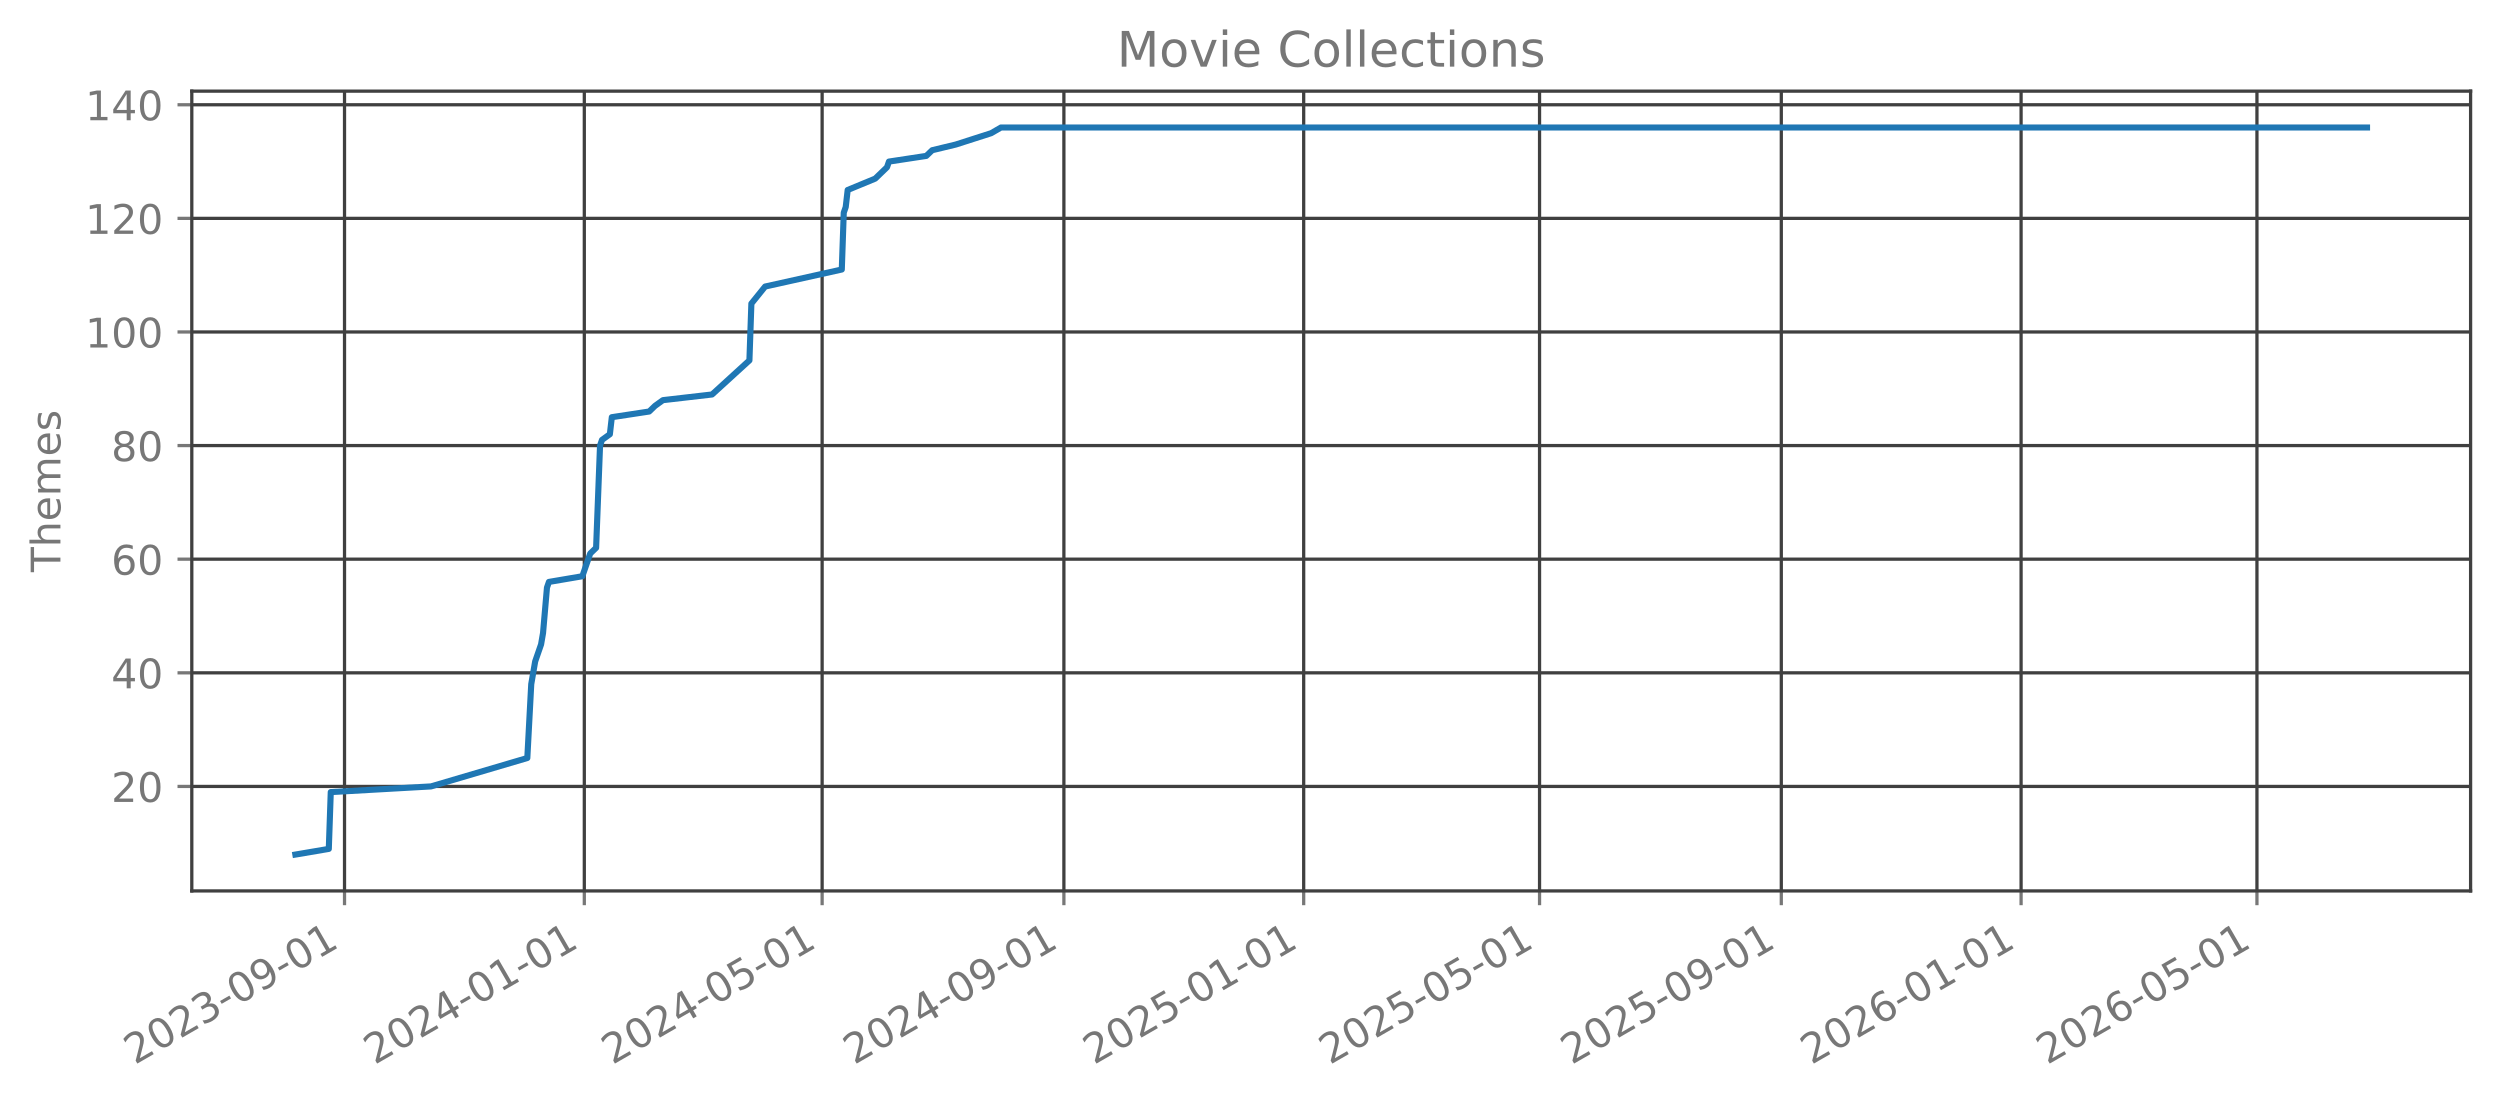
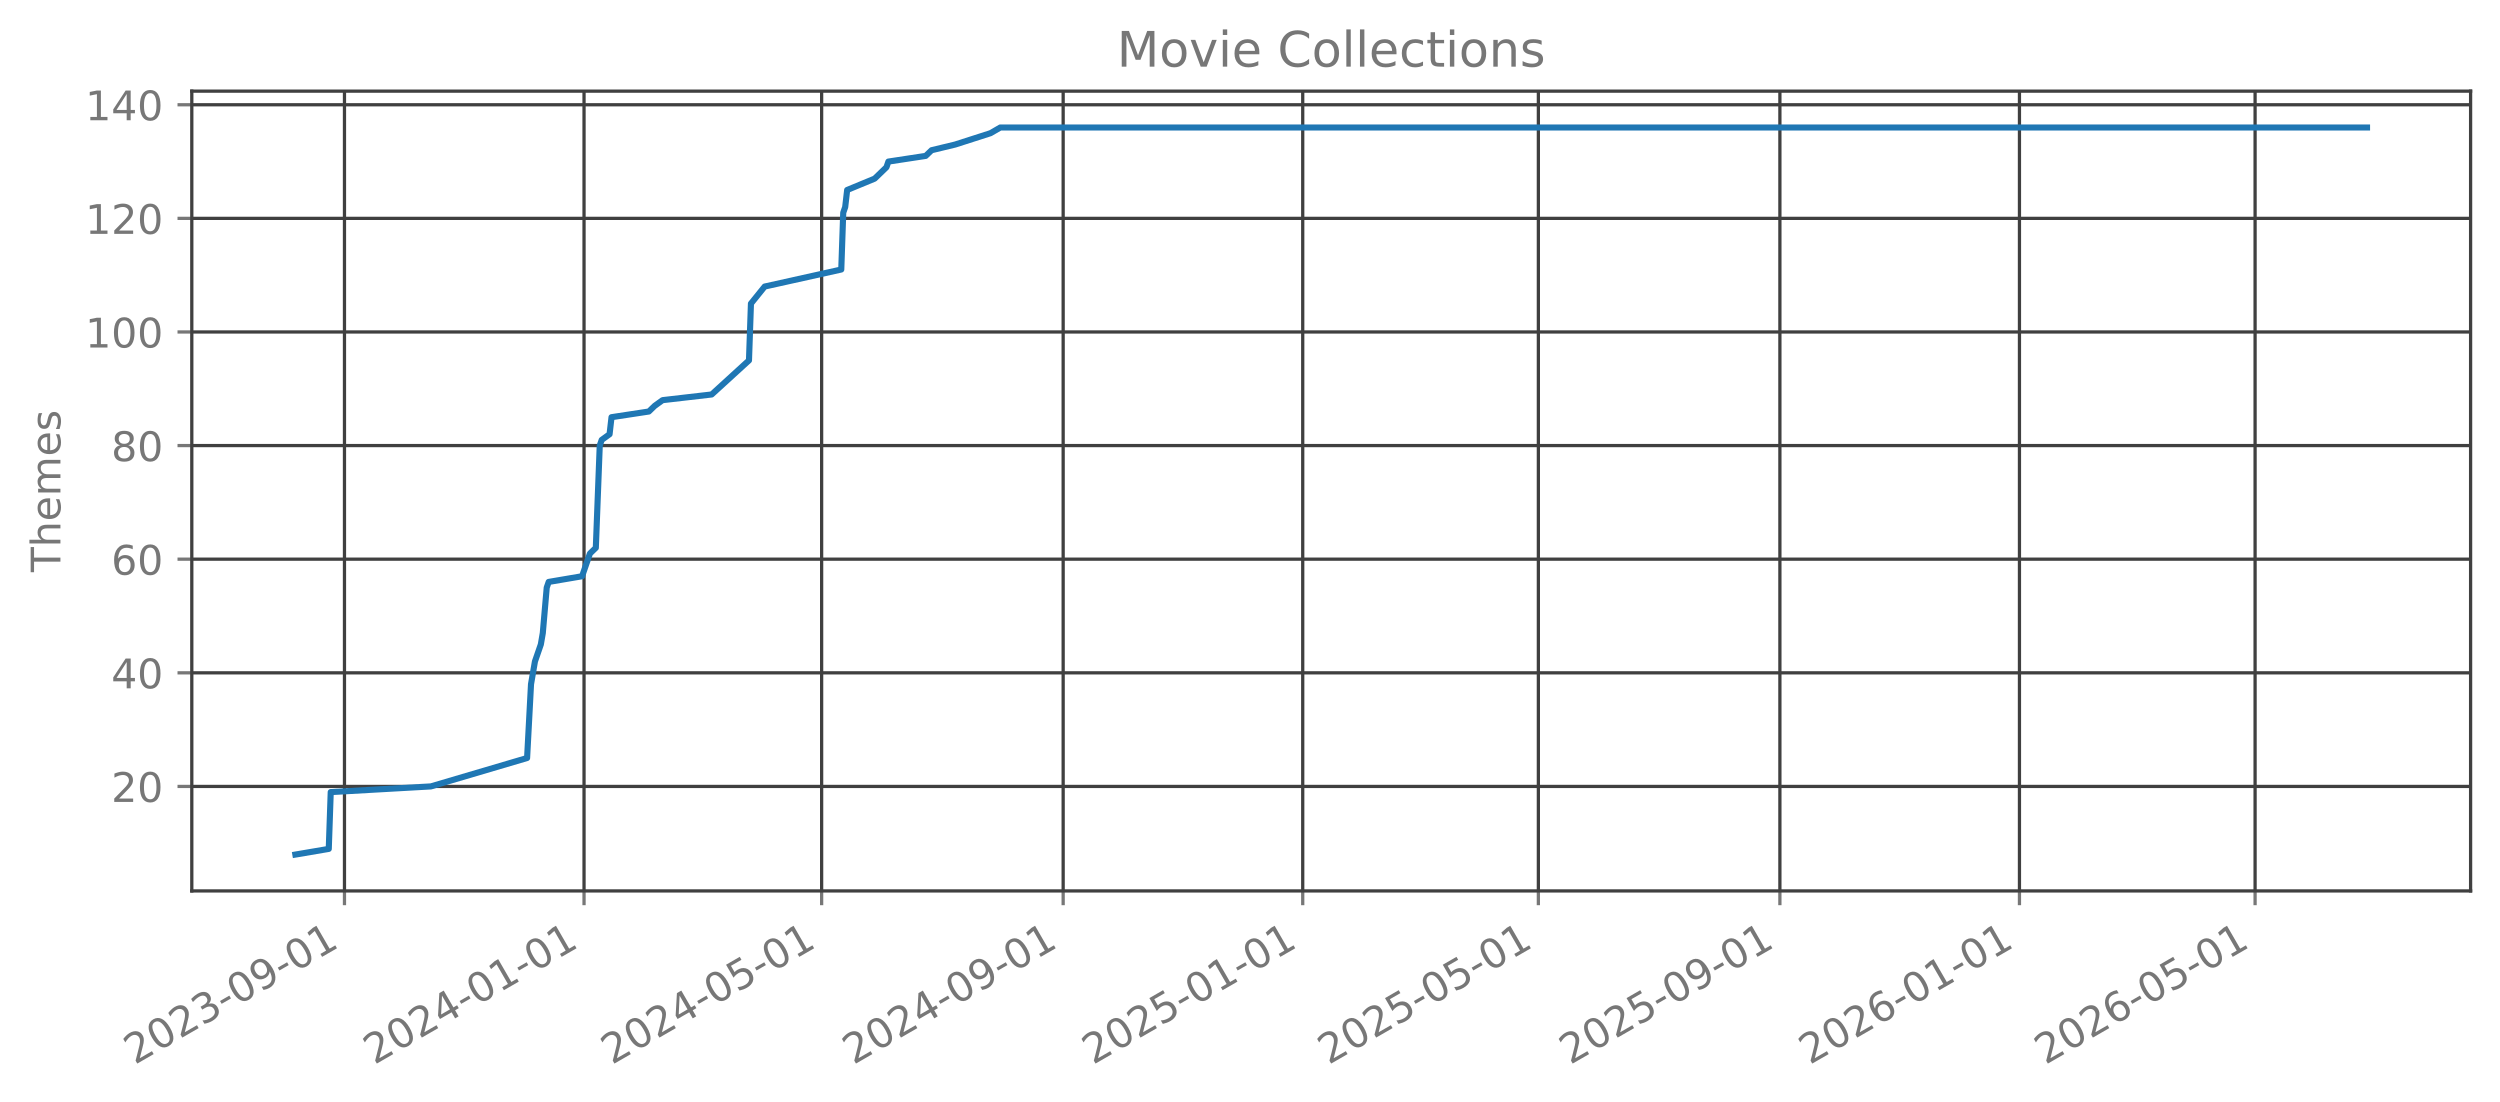
<svg xmlns="http://www.w3.org/2000/svg" xmlns:xlink="http://www.w3.org/1999/xlink" width="612.166pt" height="269.797pt" viewBox="0 0 612.166 269.797" version="1.1">
  <defs>
    <style type="text/css">*{stroke-linejoin: round; stroke-linecap: butt}</style>
  </defs>
  <g id="figure_1">
    <g id="patch_1">
      <path d="M 0 269.797  L 612.166 269.797  L 612.166 0  L 0 0  L 0 269.797  z " style="fill: none; opacity: 0" />
    </g>
    <g id="axes_1">
      <g id="patch_2">
        <path d="M 46.966 218.158  L 604.966 218.158  L 604.966 22.318  L 46.966 22.318  L 46.966 218.158  z " style="fill: none; opacity: 0" />
      </g>
      <g id="matplotlib.axis_1">
        <g id="xtick_1">
          <g id="line2d_1">
-             <path d="M 84.361 218.158  L 84.361 22.318  " clip-path="url(#p896b5a90c4)" style="fill: none; stroke: #404040; stroke-width: 0.8; stroke-linecap: square" />
+             <path d="M 84.35 218.158  L 84.35 22.318  " clip-path="url(#pcfd356f3f8)" style="fill: none; stroke: #404040; stroke-width: 0.8; stroke-linecap: square" />
          </g>
          <g id="line2d_2">
            <defs>
-               <path id="m2486e89185" d="M 0 0  L 0 3.5  " style="stroke: #777777; stroke-width: 0.8" />
+               <path id="mb0accfadfd" d="M 0 0  L 0 3.5  " style="stroke: #777777; stroke-width: 0.8" />
            </defs>
            <g>
-               <use xlink:href="#m2486e89185" x="84.361" y="218.158" style="fill: #777777; stroke: #777777; stroke-width: 0.8" />
+               <use xlink:href="#mb0accfadfd" x="84.35" y="218.158" style="fill: #777777; stroke: #777777; stroke-width: 0.8" />
            </g>
          </g>
          <g id="text_1">
-             <g style="fill: #777777" transform="translate(32.9919 260.7964) rotate(-30) scale(0.1 -0.1)">
+             <g style="fill: #777777" transform="translate(32.98049 260.7964) rotate(-30) scale(0.1 -0.1)">
              <defs>
                <path id="DejaVuSans-32" d="M 1228 531  L 3431 531  L 3431 0  L 469 0  L 469 531  Q 828 903 1448 1529  Q 2069 2156 2228 2338  Q 2531 2678 2651 2914  Q 2772 3150 2772 3378  Q 2772 3750 2511 3984  Q 2250 4219 1831 4219  Q 1534 4219 1204 4116  Q 875 4013 500 3803  L 500 4441  Q 881 4594 1212 4672  Q 1544 4750 1819 4750  Q 2544 4750 2975 4387  Q 3406 4025 3406 3419  Q 3406 3131 3298 2873  Q 3191 2616 2906 2266  Q 2828 2175 2409 1742  Q 1991 1309 1228 531  z " transform="scale(0.015625)" />
                <path id="DejaVuSans-30" d="M 2034 4250  Q 1547 4250 1301 3770  Q 1056 3291 1056 2328  Q 1056 1369 1301 889  Q 1547 409 2034 409  Q 2525 409 2770 889  Q 3016 1369 3016 2328  Q 3016 3291 2770 3770  Q 2525 4250 2034 4250  z M 2034 4750  Q 2819 4750 3233 4129  Q 3647 3509 3647 2328  Q 3647 1150 3233 529  Q 2819 -91 2034 -91  Q 1250 -91 836 529  Q 422 1150 422 2328  Q 422 3509 836 4129  Q 1250 4750 2034 4750  z " transform="scale(0.015625)" />
                <path id="DejaVuSans-33" d="M 2597 2516  Q 3050 2419 3304 2112  Q 3559 1806 3559 1356  Q 3559 666 3084 287  Q 2609 -91 1734 -91  Q 1441 -91 1130 -33  Q 819 25 488 141  L 488 750  Q 750 597 1062 519  Q 1375 441 1716 441  Q 2309 441 2620 675  Q 2931 909 2931 1356  Q 2931 1769 2642 2001  Q 2353 2234 1838 2234  L 1294 2234  L 1294 2753  L 1863 2753  Q 2328 2753 2575 2939  Q 2822 3125 2822 3475  Q 2822 3834 2567 4026  Q 2313 4219 1838 4219  Q 1578 4219 1281 4162  Q 984 4106 628 3988  L 628 4550  Q 988 4650 1302 4700  Q 1616 4750 1894 4750  Q 2613 4750 3031 4423  Q 3450 4097 3450 3541  Q 3450 3153 3228 2886  Q 3006 2619 2597 2516  z " transform="scale(0.015625)" />
                <path id="DejaVuSans-2d" d="M 313 2009  L 1997 2009  L 1997 1497  L 313 1497  L 313 2009  z " transform="scale(0.015625)" />
                <path id="DejaVuSans-39" d="M 703 97  L 703 672  Q 941 559 1184 500  Q 1428 441 1663 441  Q 2288 441 2617 861  Q 2947 1281 2994 2138  Q 2813 1869 2534 1725  Q 2256 1581 1919 1581  Q 1219 1581 811 2004  Q 403 2428 403 3163  Q 403 3881 828 4315  Q 1253 4750 1959 4750  Q 2769 4750 3195 4129  Q 3622 3509 3622 2328  Q 3622 1225 3098 567  Q 2575 -91 1691 -91  Q 1453 -91 1209 -44  Q 966 3 703 97  z M 1959 2075  Q 2384 2075 2632 2365  Q 2881 2656 2881 3163  Q 2881 3666 2632 3958  Q 2384 4250 1959 4250  Q 1534 4250 1286 3958  Q 1038 3666 1038 3163  Q 1038 2656 1286 2365  Q 1534 2075 1959 2075  z " transform="scale(0.015625)" />
                <path id="DejaVuSans-31" d="M 794 531  L 1825 531  L 1825 4091  L 703 3866  L 703 4441  L 1819 4666  L 2450 4666  L 2450 531  L 3481 531  L 3481 0  L 794 0  L 794 531  z " transform="scale(0.015625)" />
              </defs>
              <use xlink:href="#DejaVuSans-32" />
              <use xlink:href="#DejaVuSans-30" transform="translate(63.62305 0)" />
              <use xlink:href="#DejaVuSans-32" transform="translate(127.2461 0)" />
              <use xlink:href="#DejaVuSans-33" transform="translate(190.8691 0)" />
              <use xlink:href="#DejaVuSans-2d" transform="translate(254.4922 0)" />
              <use xlink:href="#DejaVuSans-30" transform="translate(290.5762 0)" />
              <use xlink:href="#DejaVuSans-39" transform="translate(354.1992 0)" />
              <use xlink:href="#DejaVuSans-2d" transform="translate(417.8223 0)" />
              <use xlink:href="#DejaVuSans-30" transform="translate(453.9062 0)" />
              <use xlink:href="#DejaVuSans-31" transform="translate(517.5293 0)" />
            </g>
          </g>
        </g>
        <g id="xtick_2">
          <g id="line2d_3">
-             <path d="M 143.078 218.158  L 143.078 22.318  " clip-path="url(#p896b5a90c4)" style="fill: none; stroke: #404040; stroke-width: 0.8; stroke-linecap: square" />
+             <path d="M 143.011 218.158  L 143.011 22.318  " clip-path="url(#pcfd356f3f8)" style="fill: none; stroke: #404040; stroke-width: 0.8; stroke-linecap: square" />
          </g>
          <g id="line2d_4">
            <g>
-               <use xlink:href="#m2486e89185" x="143.078" y="218.158" style="fill: #777777; stroke: #777777; stroke-width: 0.8" />
+               <use xlink:href="#mb0accfadfd" x="143.011" y="218.158" style="fill: #777777; stroke: #777777; stroke-width: 0.8" />
            </g>
          </g>
          <g id="text_2">
-             <g style="fill: #777777" transform="translate(91.70847 260.7964) rotate(-30) scale(0.1 -0.1)">
+             <g style="fill: #777777" transform="translate(91.64141 260.7964) rotate(-30) scale(0.1 -0.1)">
              <defs>
                <path id="DejaVuSans-34" d="M 2419 4116  L 825 1625  L 2419 1625  L 2419 4116  z M 2253 4666  L 3047 4666  L 3047 1625  L 3713 1625  L 3713 1100  L 3047 1100  L 3047 0  L 2419 0  L 2419 1100  L 313 1100  L 313 1709  L 2253 4666  z " transform="scale(0.015625)" />
              </defs>
              <use xlink:href="#DejaVuSans-32" />
              <use xlink:href="#DejaVuSans-30" transform="translate(63.62305 0)" />
              <use xlink:href="#DejaVuSans-32" transform="translate(127.2461 0)" />
              <use xlink:href="#DejaVuSans-34" transform="translate(190.8691 0)" />
              <use xlink:href="#DejaVuSans-2d" transform="translate(254.4922 0)" />
              <use xlink:href="#DejaVuSans-30" transform="translate(290.5762 0)" />
              <use xlink:href="#DejaVuSans-31" transform="translate(354.1992 0)" />
              <use xlink:href="#DejaVuSans-2d" transform="translate(417.8223 0)" />
              <use xlink:href="#DejaVuSans-30" transform="translate(453.9062 0)" />
              <use xlink:href="#DejaVuSans-31" transform="translate(517.5293 0)" />
            </g>
          </g>
        </g>
        <g id="xtick_3">
          <g id="line2d_5">
-             <path d="M 201.313 218.158  L 201.313 22.318  " clip-path="url(#p896b5a90c4)" style="fill: none; stroke: #404040; stroke-width: 0.8; stroke-linecap: square" />
+             <path d="M 201.191 218.158  L 201.191 22.318  " clip-path="url(#pcfd356f3f8)" style="fill: none; stroke: #404040; stroke-width: 0.8; stroke-linecap: square" />
          </g>
          <g id="line2d_6">
            <g>
-               <use xlink:href="#m2486e89185" x="201.313" y="218.158" style="fill: #777777; stroke: #777777; stroke-width: 0.8" />
+               <use xlink:href="#mb0accfadfd" x="201.191" y="218.158" style="fill: #777777; stroke: #777777; stroke-width: 0.8" />
            </g>
          </g>
          <g id="text_3">
-             <g style="fill: #777777" transform="translate(149.9438 260.7964) rotate(-30) scale(0.1 -0.1)">
+             <g style="fill: #777777" transform="translate(149.8215 260.7964) rotate(-30) scale(0.1 -0.1)">
              <defs>
                <path id="DejaVuSans-35" d="M 691 4666  L 3169 4666  L 3169 4134  L 1269 4134  L 1269 2991  Q 1406 3038 1543 3061  Q 1681 3084 1819 3084  Q 2600 3084 3056 2656  Q 3513 2228 3513 1497  Q 3513 744 3044 326  Q 2575 -91 1722 -91  Q 1428 -91 1123 -41  Q 819 9 494 109  L 494 744  Q 775 591 1075 516  Q 1375 441 1709 441  Q 2250 441 2565 725  Q 2881 1009 2881 1497  Q 2881 1984 2565 2268  Q 2250 2553 1709 2553  Q 1456 2553 1204 2497  Q 953 2441 691 2322  L 691 4666  z " transform="scale(0.015625)" />
              </defs>
              <use xlink:href="#DejaVuSans-32" />
              <use xlink:href="#DejaVuSans-30" transform="translate(63.62305 0)" />
              <use xlink:href="#DejaVuSans-32" transform="translate(127.2461 0)" />
              <use xlink:href="#DejaVuSans-34" transform="translate(190.8691 0)" />
              <use xlink:href="#DejaVuSans-2d" transform="translate(254.4922 0)" />
              <use xlink:href="#DejaVuSans-30" transform="translate(290.5762 0)" />
              <use xlink:href="#DejaVuSans-35" transform="translate(354.1992 0)" />
              <use xlink:href="#DejaVuSans-2d" transform="translate(417.8223 0)" />
              <use xlink:href="#DejaVuSans-30" transform="translate(453.9062 0)" />
              <use xlink:href="#DejaVuSans-31" transform="translate(517.5293 0)" />
            </g>
          </g>
        </g>
        <g id="xtick_4">
          <g id="line2d_7">
-             <path d="M 260.511 218.158  L 260.511 22.318  " clip-path="url(#p896b5a90c4)" style="fill: none; stroke: #404040; stroke-width: 0.8; stroke-linecap: square" />
+             <path d="M 260.333 218.158  L 260.333 22.318  " clip-path="url(#pcfd356f3f8)" style="fill: none; stroke: #404040; stroke-width: 0.8; stroke-linecap: square" />
          </g>
          <g id="line2d_8">
            <g>
-               <use xlink:href="#m2486e89185" x="260.511" y="218.158" style="fill: #777777; stroke: #777777; stroke-width: 0.8" />
+               <use xlink:href="#mb0accfadfd" x="260.333" y="218.158" style="fill: #777777; stroke: #777777; stroke-width: 0.8" />
            </g>
          </g>
          <g id="text_4">
-             <g style="fill: #777777" transform="translate(209.1416 260.7964) rotate(-30) scale(0.1 -0.1)">
+             <g style="fill: #777777" transform="translate(208.9633 260.7964) rotate(-30) scale(0.1 -0.1)">
              <use xlink:href="#DejaVuSans-32" />
              <use xlink:href="#DejaVuSans-30" transform="translate(63.62305 0)" />
              <use xlink:href="#DejaVuSans-32" transform="translate(127.2461 0)" />
              <use xlink:href="#DejaVuSans-34" transform="translate(190.8691 0)" />
              <use xlink:href="#DejaVuSans-2d" transform="translate(254.4922 0)" />
              <use xlink:href="#DejaVuSans-30" transform="translate(290.5762 0)" />
              <use xlink:href="#DejaVuSans-39" transform="translate(354.1992 0)" />
              <use xlink:href="#DejaVuSans-2d" transform="translate(417.8223 0)" />
              <use xlink:href="#DejaVuSans-30" transform="translate(453.9062 0)" />
              <use xlink:href="#DejaVuSans-31" transform="translate(517.5293 0)" />
            </g>
          </g>
        </g>
        <g id="xtick_5">
          <g id="line2d_9">
-             <path d="M 319.228 218.158  L 319.228 22.318  " clip-path="url(#p896b5a90c4)" style="fill: none; stroke: #404040; stroke-width: 0.8; stroke-linecap: square" />
+             <path d="M 318.994 218.158  L 318.994 22.318  " clip-path="url(#pcfd356f3f8)" style="fill: none; stroke: #404040; stroke-width: 0.8; stroke-linecap: square" />
          </g>
          <g id="line2d_10">
            <g>
-               <use xlink:href="#m2486e89185" x="319.228" y="218.158" style="fill: #777777; stroke: #777777; stroke-width: 0.8" />
+               <use xlink:href="#mb0accfadfd" x="318.994" y="218.158" style="fill: #777777; stroke: #777777; stroke-width: 0.8" />
            </g>
          </g>
          <g id="text_5">
-             <g style="fill: #777777" transform="translate(267.8582 260.7964) rotate(-30) scale(0.1 -0.1)">
+             <g style="fill: #777777" transform="translate(267.6242 260.7964) rotate(-30) scale(0.1 -0.1)">
              <use xlink:href="#DejaVuSans-32" />
              <use xlink:href="#DejaVuSans-30" transform="translate(63.62305 0)" />
              <use xlink:href="#DejaVuSans-32" transform="translate(127.2461 0)" />
              <use xlink:href="#DejaVuSans-35" transform="translate(190.8691 0)" />
              <use xlink:href="#DejaVuSans-2d" transform="translate(254.4922 0)" />
              <use xlink:href="#DejaVuSans-30" transform="translate(290.5762 0)" />
              <use xlink:href="#DejaVuSans-31" transform="translate(354.1992 0)" />
              <use xlink:href="#DejaVuSans-2d" transform="translate(417.8223 0)" />
              <use xlink:href="#DejaVuSans-30" transform="translate(453.9062 0)" />
              <use xlink:href="#DejaVuSans-31" transform="translate(517.5293 0)" />
            </g>
          </g>
        </g>
        <g id="xtick_6">
          <g id="line2d_11">
-             <path d="M 376.982 218.158  L 376.982 22.318  " clip-path="url(#p896b5a90c4)" style="fill: none; stroke: #404040; stroke-width: 0.8; stroke-linecap: square" />
+             <path d="M 376.693 218.158  L 376.693 22.318  " clip-path="url(#pcfd356f3f8)" style="fill: none; stroke: #404040; stroke-width: 0.8; stroke-linecap: square" />
          </g>
          <g id="line2d_12">
            <g>
-               <use xlink:href="#m2486e89185" x="376.982" y="218.158" style="fill: #777777; stroke: #777777; stroke-width: 0.8" />
+               <use xlink:href="#mb0accfadfd" x="376.693" y="218.158" style="fill: #777777; stroke: #777777; stroke-width: 0.8" />
            </g>
          </g>
          <g id="text_6">
-             <g style="fill: #777777" transform="translate(325.6122 260.7964) rotate(-30) scale(0.1 -0.1)">
+             <g style="fill: #777777" transform="translate(325.3234 260.7964) rotate(-30) scale(0.1 -0.1)">
              <use xlink:href="#DejaVuSans-32" />
              <use xlink:href="#DejaVuSans-30" transform="translate(63.62305 0)" />
              <use xlink:href="#DejaVuSans-32" transform="translate(127.2461 0)" />
              <use xlink:href="#DejaVuSans-35" transform="translate(190.8691 0)" />
              <use xlink:href="#DejaVuSans-2d" transform="translate(254.4922 0)" />
              <use xlink:href="#DejaVuSans-30" transform="translate(290.5762 0)" />
              <use xlink:href="#DejaVuSans-35" transform="translate(354.1992 0)" />
              <use xlink:href="#DejaVuSans-2d" transform="translate(417.8223 0)" />
              <use xlink:href="#DejaVuSans-30" transform="translate(453.9062 0)" />
              <use xlink:href="#DejaVuSans-31" transform="translate(517.5293 0)" />
            </g>
          </g>
        </g>
        <g id="xtick_7">
          <g id="line2d_13">
-             <path d="M 436.18 218.158  L 436.18 22.318  " clip-path="url(#p896b5a90c4)" style="fill: none; stroke: #404040; stroke-width: 0.8; stroke-linecap: square" />
+             <path d="M 435.835 218.158  L 435.835 22.318  " clip-path="url(#pcfd356f3f8)" style="fill: none; stroke: #404040; stroke-width: 0.8; stroke-linecap: square" />
          </g>
          <g id="line2d_14">
            <g>
-               <use xlink:href="#m2486e89185" x="436.18" y="218.158" style="fill: #777777; stroke: #777777; stroke-width: 0.8" />
+               <use xlink:href="#mb0accfadfd" x="435.835" y="218.158" style="fill: #777777; stroke: #777777; stroke-width: 0.8" />
            </g>
          </g>
          <g id="text_7">
-             <g style="fill: #777777" transform="translate(384.8101 260.7964) rotate(-30) scale(0.1 -0.1)">
+             <g style="fill: #777777" transform="translate(384.4652 260.7964) rotate(-30) scale(0.1 -0.1)">
              <use xlink:href="#DejaVuSans-32" />
              <use xlink:href="#DejaVuSans-30" transform="translate(63.62305 0)" />
              <use xlink:href="#DejaVuSans-32" transform="translate(127.2461 0)" />
              <use xlink:href="#DejaVuSans-35" transform="translate(190.8691 0)" />
              <use xlink:href="#DejaVuSans-2d" transform="translate(254.4922 0)" />
              <use xlink:href="#DejaVuSans-30" transform="translate(290.5762 0)" />
              <use xlink:href="#DejaVuSans-39" transform="translate(354.1992 0)" />
              <use xlink:href="#DejaVuSans-2d" transform="translate(417.8223 0)" />
              <use xlink:href="#DejaVuSans-30" transform="translate(453.9062 0)" />
              <use xlink:href="#DejaVuSans-31" transform="translate(517.5293 0)" />
            </g>
          </g>
        </g>
        <g id="xtick_8">
          <g id="line2d_15">
-             <path d="M 494.896 218.158  L 494.896 22.318  " clip-path="url(#p896b5a90c4)" style="fill: none; stroke: #404040; stroke-width: 0.8; stroke-linecap: square" />
+             <path d="M 494.496 218.158  L 494.496 22.318  " clip-path="url(#pcfd356f3f8)" style="fill: none; stroke: #404040; stroke-width: 0.8; stroke-linecap: square" />
          </g>
          <g id="line2d_16">
            <g>
-               <use xlink:href="#m2486e89185" x="494.896" y="218.158" style="fill: #777777; stroke: #777777; stroke-width: 0.8" />
+               <use xlink:href="#mb0accfadfd" x="494.496" y="218.158" style="fill: #777777; stroke: #777777; stroke-width: 0.8" />
            </g>
          </g>
          <g id="text_8">
-             <g style="fill: #777777" transform="translate(443.5267 260.7964) rotate(-30) scale(0.1 -0.1)">
+             <g style="fill: #777777" transform="translate(443.1261 260.7964) rotate(-30) scale(0.1 -0.1)">
              <defs>
                <path id="DejaVuSans-36" d="M 2113 2584  Q 1688 2584 1439 2293  Q 1191 2003 1191 1497  Q 1191 994 1439 701  Q 1688 409 2113 409  Q 2538 409 2786 701  Q 3034 994 3034 1497  Q 3034 2003 2786 2293  Q 2538 2584 2113 2584  z M 3366 4563  L 3366 3988  Q 3128 4100 2886 4159  Q 2644 4219 2406 4219  Q 1781 4219 1451 3797  Q 1122 3375 1075 2522  Q 1259 2794 1537 2939  Q 1816 3084 2150 3084  Q 2853 3084 3261 2657  Q 3669 2231 3669 1497  Q 3669 778 3244 343  Q 2819 -91 2113 -91  Q 1303 -91 875 529  Q 447 1150 447 2328  Q 447 3434 972 4092  Q 1497 4750 2381 4750  Q 2619 4750 2861 4703  Q 3103 4656 3366 4563  z " transform="scale(0.015625)" />
              </defs>
              <use xlink:href="#DejaVuSans-32" />
              <use xlink:href="#DejaVuSans-30" transform="translate(63.62305 0)" />
              <use xlink:href="#DejaVuSans-32" transform="translate(127.2461 0)" />
              <use xlink:href="#DejaVuSans-36" transform="translate(190.8691 0)" />
              <use xlink:href="#DejaVuSans-2d" transform="translate(254.4922 0)" />
              <use xlink:href="#DejaVuSans-30" transform="translate(290.5762 0)" />
              <use xlink:href="#DejaVuSans-31" transform="translate(354.1992 0)" />
              <use xlink:href="#DejaVuSans-2d" transform="translate(417.8223 0)" />
              <use xlink:href="#DejaVuSans-30" transform="translate(453.9062 0)" />
              <use xlink:href="#DejaVuSans-31" transform="translate(517.5293 0)" />
            </g>
          </g>
        </g>
        <g id="xtick_9">
          <g id="line2d_17">
-             <path d="M 552.65 218.158  L 552.65 22.318  " clip-path="url(#p896b5a90c4)" style="fill: none; stroke: #404040; stroke-width: 0.8; stroke-linecap: square" />
+             <path d="M 552.195 218.158  L 552.195 22.318  " clip-path="url(#pcfd356f3f8)" style="fill: none; stroke: #404040; stroke-width: 0.8; stroke-linecap: square" />
          </g>
          <g id="line2d_18">
            <g>
-               <use xlink:href="#m2486e89185" x="552.65" y="218.158" style="fill: #777777; stroke: #777777; stroke-width: 0.8" />
+               <use xlink:href="#mb0accfadfd" x="552.195" y="218.158" style="fill: #777777; stroke: #777777; stroke-width: 0.8" />
            </g>
          </g>
          <g id="text_9">
-             <g style="fill: #777777" transform="translate(501.2807 260.7964) rotate(-30) scale(0.1 -0.1)">
+             <g style="fill: #777777" transform="translate(500.8254 260.7964) rotate(-30) scale(0.1 -0.1)">
              <use xlink:href="#DejaVuSans-32" />
              <use xlink:href="#DejaVuSans-30" transform="translate(63.62305 0)" />
              <use xlink:href="#DejaVuSans-32" transform="translate(127.2461 0)" />
              <use xlink:href="#DejaVuSans-36" transform="translate(190.8691 0)" />
              <use xlink:href="#DejaVuSans-2d" transform="translate(254.4922 0)" />
              <use xlink:href="#DejaVuSans-30" transform="translate(290.5762 0)" />
              <use xlink:href="#DejaVuSans-35" transform="translate(354.1992 0)" />
              <use xlink:href="#DejaVuSans-2d" transform="translate(417.8223 0)" />
              <use xlink:href="#DejaVuSans-30" transform="translate(453.9062 0)" />
              <use xlink:href="#DejaVuSans-31" transform="translate(517.5293 0)" />
            </g>
          </g>
        </g>
      </g>
      <g id="matplotlib.axis_2">
        <g id="ytick_1">
          <g id="line2d_19">
-             <path d="M 46.966 192.565  L 604.966 192.565  " clip-path="url(#p896b5a90c4)" style="fill: none; stroke: #404040; stroke-width: 0.8; stroke-linecap: square" />
+             <path d="M 46.966 192.565  L 604.966 192.565  " clip-path="url(#pcfd356f3f8)" style="fill: none; stroke: #404040; stroke-width: 0.8; stroke-linecap: square" />
          </g>
          <g id="line2d_20">
            <defs>
-               <path id="m11cbfc1228" d="M 0 0  L -3.5 0  " style="stroke: #777777; stroke-width: 0.8" />
+               <path id="m8c3b2abe1a" d="M 0 0  L -3.5 0  " style="stroke: #777777; stroke-width: 0.8" />
            </defs>
            <g>
-               <use xlink:href="#m11cbfc1228" x="46.966" y="192.565" style="fill: #777777; stroke: #777777; stroke-width: 0.8" />
+               <use xlink:href="#m8c3b2abe1a" x="46.966" y="192.565" style="fill: #777777; stroke: #777777; stroke-width: 0.8" />
            </g>
          </g>
          <g id="text_10">
            <g style="fill: #777777" transform="translate(27.24063 196.3646) scale(0.1 -0.1)">
              <use xlink:href="#DejaVuSans-32" />
              <use xlink:href="#DejaVuSans-30" transform="translate(63.62305 0)" />
            </g>
          </g>
        </g>
        <g id="ytick_2">
          <g id="line2d_21">
-             <path d="M 46.966 164.747  L 604.966 164.747  " clip-path="url(#p896b5a90c4)" style="fill: none; stroke: #404040; stroke-width: 0.8; stroke-linecap: square" />
+             <path d="M 46.966 164.747  L 604.966 164.747  " clip-path="url(#pcfd356f3f8)" style="fill: none; stroke: #404040; stroke-width: 0.8; stroke-linecap: square" />
          </g>
          <g id="line2d_22">
            <g>
-               <use xlink:href="#m11cbfc1228" x="46.966" y="164.747" style="fill: #777777; stroke: #777777; stroke-width: 0.8" />
+               <use xlink:href="#m8c3b2abe1a" x="46.966" y="164.747" style="fill: #777777; stroke: #777777; stroke-width: 0.8" />
            </g>
          </g>
          <g id="text_11">
            <g style="fill: #777777" transform="translate(27.24063 168.5464) scale(0.1 -0.1)">
              <use xlink:href="#DejaVuSans-34" />
              <use xlink:href="#DejaVuSans-30" transform="translate(63.62305 0)" />
            </g>
          </g>
        </g>
        <g id="ytick_3">
          <g id="line2d_23">
-             <path d="M 46.966 136.929  L 604.966 136.929  " clip-path="url(#p896b5a90c4)" style="fill: none; stroke: #404040; stroke-width: 0.8; stroke-linecap: square" />
+             <path d="M 46.966 136.929  L 604.966 136.929  " clip-path="url(#pcfd356f3f8)" style="fill: none; stroke: #404040; stroke-width: 0.8; stroke-linecap: square" />
          </g>
          <g id="line2d_24">
            <g>
-               <use xlink:href="#m11cbfc1228" x="46.966" y="136.929" style="fill: #777777; stroke: #777777; stroke-width: 0.8" />
+               <use xlink:href="#m8c3b2abe1a" x="46.966" y="136.929" style="fill: #777777; stroke: #777777; stroke-width: 0.8" />
            </g>
          </g>
          <g id="text_12">
            <g style="fill: #777777" transform="translate(27.24063 140.7283) scale(0.1 -0.1)">
              <use xlink:href="#DejaVuSans-36" />
              <use xlink:href="#DejaVuSans-30" transform="translate(63.62305 0)" />
            </g>
          </g>
        </g>
        <g id="ytick_4">
          <g id="line2d_25">
-             <path d="M 46.966 109.111  L 604.966 109.111  " clip-path="url(#p896b5a90c4)" style="fill: none; stroke: #404040; stroke-width: 0.8; stroke-linecap: square" />
+             <path d="M 46.966 109.111  L 604.966 109.111  " clip-path="url(#pcfd356f3f8)" style="fill: none; stroke: #404040; stroke-width: 0.8; stroke-linecap: square" />
          </g>
          <g id="line2d_26">
            <g>
-               <use xlink:href="#m11cbfc1228" x="46.966" y="109.111" style="fill: #777777; stroke: #777777; stroke-width: 0.8" />
+               <use xlink:href="#m8c3b2abe1a" x="46.966" y="109.111" style="fill: #777777; stroke: #777777; stroke-width: 0.8" />
            </g>
          </g>
          <g id="text_13">
            <g style="fill: #777777" transform="translate(27.24063 112.9101) scale(0.1 -0.1)">
              <defs>
                <path id="DejaVuSans-38" d="M 2034 2216  Q 1584 2216 1326 1975  Q 1069 1734 1069 1313  Q 1069 891 1326 650  Q 1584 409 2034 409  Q 2484 409 2743 651  Q 3003 894 3003 1313  Q 3003 1734 2745 1975  Q 2488 2216 2034 2216  z M 1403 2484  Q 997 2584 770 2862  Q 544 3141 544 3541  Q 544 4100 942 4425  Q 1341 4750 2034 4750  Q 2731 4750 3128 4425  Q 3525 4100 3525 3541  Q 3525 3141 3298 2862  Q 3072 2584 2669 2484  Q 3125 2378 3379 2068  Q 3634 1759 3634 1313  Q 3634 634 3220 271  Q 2806 -91 2034 -91  Q 1263 -91 848 271  Q 434 634 434 1313  Q 434 1759 690 2068  Q 947 2378 1403 2484  z M 1172 3481  Q 1172 3119 1398 2916  Q 1625 2713 2034 2713  Q 2441 2713 2670 2916  Q 2900 3119 2900 3481  Q 2900 3844 2670 4047  Q 2441 4250 2034 4250  Q 1625 4250 1398 4047  Q 1172 3844 1172 3481  z " transform="scale(0.015625)" />
              </defs>
              <use xlink:href="#DejaVuSans-38" />
              <use xlink:href="#DejaVuSans-30" transform="translate(63.62305 0)" />
            </g>
          </g>
        </g>
        <g id="ytick_5">
          <g id="line2d_27">
-             <path d="M 46.966 81.293  L 604.966 81.293  " clip-path="url(#p896b5a90c4)" style="fill: none; stroke: #404040; stroke-width: 0.8; stroke-linecap: square" />
+             <path d="M 46.966 81.293  L 604.966 81.293  " clip-path="url(#pcfd356f3f8)" style="fill: none; stroke: #404040; stroke-width: 0.8; stroke-linecap: square" />
          </g>
          <g id="line2d_28">
            <g>
-               <use xlink:href="#m11cbfc1228" x="46.966" y="81.293" style="fill: #777777; stroke: #777777; stroke-width: 0.8" />
+               <use xlink:href="#m8c3b2abe1a" x="46.966" y="81.293" style="fill: #777777; stroke: #777777; stroke-width: 0.8" />
            </g>
          </g>
          <g id="text_14">
            <g style="fill: #777777" transform="translate(20.87813 85.09189) scale(0.1 -0.1)">
              <use xlink:href="#DejaVuSans-31" />
              <use xlink:href="#DejaVuSans-30" transform="translate(63.62305 0)" />
              <use xlink:href="#DejaVuSans-30" transform="translate(127.2461 0)" />
            </g>
          </g>
        </g>
        <g id="ytick_6">
          <g id="line2d_29">
-             <path d="M 46.966 53.474  L 604.966 53.474  " clip-path="url(#p896b5a90c4)" style="fill: none; stroke: #404040; stroke-width: 0.8; stroke-linecap: square" />
+             <path d="M 46.966 53.474  L 604.966 53.474  " clip-path="url(#pcfd356f3f8)" style="fill: none; stroke: #404040; stroke-width: 0.8; stroke-linecap: square" />
          </g>
          <g id="line2d_30">
            <g>
-               <use xlink:href="#m11cbfc1228" x="46.966" y="53.474" style="fill: #777777; stroke: #777777; stroke-width: 0.8" />
+               <use xlink:href="#m8c3b2abe1a" x="46.966" y="53.474" style="fill: #777777; stroke: #777777; stroke-width: 0.8" />
            </g>
          </g>
          <g id="text_15">
            <g style="fill: #777777" transform="translate(20.87813 57.27371) scale(0.1 -0.1)">
              <use xlink:href="#DejaVuSans-31" />
              <use xlink:href="#DejaVuSans-32" transform="translate(63.62305 0)" />
              <use xlink:href="#DejaVuSans-30" transform="translate(127.2461 0)" />
            </g>
          </g>
        </g>
        <g id="ytick_7">
          <g id="line2d_31">
-             <path d="M 46.966 25.656  L 604.966 25.656  " clip-path="url(#p896b5a90c4)" style="fill: none; stroke: #404040; stroke-width: 0.8; stroke-linecap: square" />
+             <path d="M 46.966 25.656  L 604.966 25.656  " clip-path="url(#pcfd356f3f8)" style="fill: none; stroke: #404040; stroke-width: 0.8; stroke-linecap: square" />
          </g>
          <g id="line2d_32">
            <g>
-               <use xlink:href="#m11cbfc1228" x="46.966" y="25.656" style="fill: #777777; stroke: #777777; stroke-width: 0.8" />
+               <use xlink:href="#m8c3b2abe1a" x="46.966" y="25.656" style="fill: #777777; stroke: #777777; stroke-width: 0.8" />
            </g>
          </g>
          <g id="text_16">
            <g style="fill: #777777" transform="translate(20.87813 29.45553) scale(0.1 -0.1)">
              <use xlink:href="#DejaVuSans-31" />
              <use xlink:href="#DejaVuSans-34" transform="translate(63.62305 0)" />
              <use xlink:href="#DejaVuSans-30" transform="translate(127.2461 0)" />
            </g>
          </g>
        </g>
        <g id="text_17">
          <g style="fill: #777777" transform="translate(14.79844 140.0889) rotate(-90) scale(0.1 -0.1)">
            <defs>
              <path id="DejaVuSans-54" d="M -19 4666  L 3928 4666  L 3928 4134  L 2272 4134  L 2272 0  L 1638 0  L 1638 4134  L -19 4134  L -19 4666  z " transform="scale(0.015625)" />
              <path id="DejaVuSans-68" d="M 3513 2113  L 3513 0  L 2938 0  L 2938 2094  Q 2938 2591 2744 2837  Q 2550 3084 2163 3084  Q 1697 3084 1428 2787  Q 1159 2491 1159 1978  L 1159 0  L 581 0  L 581 4863  L 1159 4863  L 1159 2956  Q 1366 3272 1645 3428  Q 1925 3584 2291 3584  Q 2894 3584 3203 3211  Q 3513 2838 3513 2113  z " transform="scale(0.015625)" />
              <path id="DejaVuSans-65" d="M 3597 1894  L 3597 1613  L 953 1613  Q 991 1019 1311 708  Q 1631 397 2203 397  Q 2534 397 2845 478  Q 3156 559 3463 722  L 3463 178  Q 3153 47 2828 -22  Q 2503 -91 2169 -91  Q 1331 -91 842 396  Q 353 884 353 1716  Q 353 2575 817 3079  Q 1281 3584 2069 3584  Q 2775 3584 3186 3129  Q 3597 2675 3597 1894  z M 3022 2063  Q 3016 2534 2758 2815  Q 2500 3097 2075 3097  Q 1594 3097 1305 2825  Q 1016 2553 972 2059  L 3022 2063  z " transform="scale(0.015625)" />
              <path id="DejaVuSans-6d" d="M 3328 2828  Q 3544 3216 3844 3400  Q 4144 3584 4550 3584  Q 5097 3584 5394 3201  Q 5691 2819 5691 2113  L 5691 0  L 5113 0  L 5113 2094  Q 5113 2597 4934 2840  Q 4756 3084 4391 3084  Q 3944 3084 3684 2787  Q 3425 2491 3425 1978  L 3425 0  L 2847 0  L 2847 2094  Q 2847 2600 2669 2842  Q 2491 3084 2119 3084  Q 1678 3084 1418 2786  Q 1159 2488 1159 1978  L 1159 0  L 581 0  L 581 3500  L 1159 3500  L 1159 2956  Q 1356 3278 1631 3431  Q 1906 3584 2284 3584  Q 2666 3584 2933 3390  Q 3200 3197 3328 2828  z " transform="scale(0.015625)" />
              <path id="DejaVuSans-73" d="M 2834 3397  L 2834 2853  Q 2591 2978 2328 3040  Q 2066 3103 1784 3103  Q 1356 3103 1142 2972  Q 928 2841 928 2578  Q 928 2378 1081 2264  Q 1234 2150 1697 2047  L 1894 2003  Q 2506 1872 2764 1633  Q 3022 1394 3022 966  Q 3022 478 2636 193  Q 2250 -91 1575 -91  Q 1294 -91 989 -36  Q 684 19 347 128  L 347 722  Q 666 556 975 473  Q 1284 391 1588 391  Q 1994 391 2212 530  Q 2431 669 2431 922  Q 2431 1156 2273 1281  Q 2116 1406 1581 1522  L 1381 1569  Q 847 1681 609 1914  Q 372 2147 372 2553  Q 372 3047 722 3315  Q 1072 3584 1716 3584  Q 2034 3584 2315 3537  Q 2597 3491 2834 3397  z " transform="scale(0.015625)" />
            </defs>
            <use xlink:href="#DejaVuSans-54" />
            <use xlink:href="#DejaVuSans-68" transform="translate(61.08398 0)" />
            <use xlink:href="#DejaVuSans-65" transform="translate(124.4629 0)" />
            <use xlink:href="#DejaVuSans-6d" transform="translate(185.9863 0)" />
            <use xlink:href="#DejaVuSans-65" transform="translate(283.3984 0)" />
            <use xlink:href="#DejaVuSans-73" transform="translate(344.9219 0)" />
          </g>
        </g>
      </g>
      <g id="line2d_33">
-         <path d="M 72.329 209.256  L 80.511 207.865  L 80.992 193.956  L 105.538 192.565  L 129.121 185.611  L 130.083 167.529  L 131.046 161.965  L 132.008 159.184  L 132.49 157.793  L 132.971 155.011  L 133.934 143.884  L 134.415 142.493  L 142.597 141.102  L 144.04 136.929  L 144.522 135.538  L 145.966 134.147  L 146.928 109.111  L 147.409 107.72  L 149.335 106.329  L 149.816 102.156  L 158.96 100.765  L 160.404 99.374  L 162.329 97.984  L 174.361 96.593  L 183.506 88.247  L 183.987 74.338  L 187.356 70.165  L 206.126 65.993  L 206.607 52.084  L 207.089 50.693  L 207.57 46.52  L 214.308 43.738  L 215.752 42.347  L 217.196 40.956  L 217.677 39.565  L 226.821 38.174  L 228.265 36.784  L 234.04 35.393  L 242.704 32.611  L 245.11 31.22  L 579.602 31.22  " clip-path="url(#p896b5a90c4)" style="fill: none; stroke: #1f77b4; stroke-width: 1.5; stroke-linecap: square" />
+         <path d="M 72.329 209.256  L 80.503 207.865  L 80.984 193.956  L 105.506 192.565  L 129.067 185.611  L 130.029 167.529  L 130.99 161.965  L 131.952 159.184  L 132.433 157.793  L 132.913 155.011  L 133.875 143.884  L 134.356 142.493  L 142.53 141.102  L 143.973 136.929  L 144.453 135.538  L 145.896 134.147  L 146.857 109.111  L 147.338 107.72  L 149.262 106.329  L 149.742 102.156  L 158.878 100.765  L 160.321 99.374  L 162.244 97.984  L 174.265 96.593  L 183.4 88.247  L 183.881 74.338  L 187.247 70.165  L 205.999 65.993  L 206.48 52.084  L 206.961 50.693  L 207.442 46.52  L 214.173 43.738  L 215.616 42.347  L 217.058 40.956  L 217.539 39.565  L 226.675 38.174  L 228.117 36.784  L 233.887 35.393  L 242.542 32.611  L 244.946 31.22  L 579.602 31.22  " clip-path="url(#pcfd356f3f8)" style="fill: none; stroke: #1f77b4; stroke-width: 1.5; stroke-linecap: square" />
      </g>
      <g id="patch_3">
        <path d="M 46.966 218.158  L 46.966 22.318  " style="fill: none; stroke: #404040; stroke-width: 0.8; stroke-linejoin: miter; stroke-linecap: square" />
      </g>
      <g id="patch_4">
        <path d="M 604.966 218.158  L 604.966 22.318  " style="fill: none; stroke: #404040; stroke-width: 0.8; stroke-linejoin: miter; stroke-linecap: square" />
      </g>
      <g id="patch_5">
        <path d="M 46.966 218.158  L 604.966 218.158  " style="fill: none; stroke: #404040; stroke-width: 0.8; stroke-linejoin: miter; stroke-linecap: square" />
      </g>
      <g id="patch_6">
        <path d="M 46.966 22.318  L 604.966 22.318  " style="fill: none; stroke: #404040; stroke-width: 0.8; stroke-linejoin: miter; stroke-linecap: square" />
      </g>
      <g id="text_18">
        <g style="fill: #777777" transform="translate(273.4966 16.31812) scale(0.12 -0.12)">
          <defs>
            <path id="DejaVuSans-4d" d="M 628 4666  L 1569 4666  L 2759 1491  L 3956 4666  L 4897 4666  L 4897 0  L 4281 0  L 4281 4097  L 3078 897  L 2444 897  L 1241 4097  L 1241 0  L 628 0  L 628 4666  z " transform="scale(0.015625)" />
            <path id="DejaVuSans-6f" d="M 1959 3097  Q 1497 3097 1228 2736  Q 959 2375 959 1747  Q 959 1119 1226 758  Q 1494 397 1959 397  Q 2419 397 2687 759  Q 2956 1122 2956 1747  Q 2956 2369 2687 2733  Q 2419 3097 1959 3097  z M 1959 3584  Q 2709 3584 3137 3096  Q 3566 2609 3566 1747  Q 3566 888 3137 398  Q 2709 -91 1959 -91  Q 1206 -91 779 398  Q 353 888 353 1747  Q 353 2609 779 3096  Q 1206 3584 1959 3584  z " transform="scale(0.015625)" />
            <path id="DejaVuSans-76" d="M 191 3500  L 800 3500  L 1894 563  L 2988 3500  L 3597 3500  L 2284 0  L 1503 0  L 191 3500  z " transform="scale(0.015625)" />
            <path id="DejaVuSans-69" d="M 603 3500  L 1178 3500  L 1178 0  L 603 0  L 603 3500  z M 603 4863  L 1178 4863  L 1178 4134  L 603 4134  L 603 4863  z " transform="scale(0.015625)" />
            <path id="DejaVuSans-20" transform="scale(0.015625)" />
            <path id="DejaVuSans-43" d="M 4122 4306  L 4122 3641  Q 3803 3938 3442 4084  Q 3081 4231 2675 4231  Q 1875 4231 1450 3742  Q 1025 3253 1025 2328  Q 1025 1406 1450 917  Q 1875 428 2675 428  Q 3081 428 3442 575  Q 3803 722 4122 1019  L 4122 359  Q 3791 134 3420 21  Q 3050 -91 2638 -91  Q 1578 -91 968 557  Q 359 1206 359 2328  Q 359 3453 968 4101  Q 1578 4750 2638 4750  Q 3056 4750 3426 4639  Q 3797 4528 4122 4306  z " transform="scale(0.015625)" />
            <path id="DejaVuSans-6c" d="M 603 4863  L 1178 4863  L 1178 0  L 603 0  L 603 4863  z " transform="scale(0.015625)" />
            <path id="DejaVuSans-63" d="M 3122 3366  L 3122 2828  Q 2878 2963 2633 3030  Q 2388 3097 2138 3097  Q 1578 3097 1268 2742  Q 959 2388 959 1747  Q 959 1106 1268 751  Q 1578 397 2138 397  Q 2388 397 2633 464  Q 2878 531 3122 666  L 3122 134  Q 2881 22 2623 -34  Q 2366 -91 2075 -91  Q 1284 -91 818 406  Q 353 903 353 1747  Q 353 2603 823 3093  Q 1294 3584 2113 3584  Q 2378 3584 2631 3529  Q 2884 3475 3122 3366  z " transform="scale(0.015625)" />
            <path id="DejaVuSans-74" d="M 1172 4494  L 1172 3500  L 2356 3500  L 2356 3053  L 1172 3053  L 1172 1153  Q 1172 725 1289 603  Q 1406 481 1766 481  L 2356 481  L 2356 0  L 1766 0  Q 1100 0 847 248  Q 594 497 594 1153  L 594 3053  L 172 3053  L 172 3500  L 594 3500  L 594 4494  L 1172 4494  z " transform="scale(0.015625)" />
            <path id="DejaVuSans-6e" d="M 3513 2113  L 3513 0  L 2938 0  L 2938 2094  Q 2938 2591 2744 2837  Q 2550 3084 2163 3084  Q 1697 3084 1428 2787  Q 1159 2491 1159 1978  L 1159 0  L 581 0  L 581 3500  L 1159 3500  L 1159 2956  Q 1366 3272 1645 3428  Q 1925 3584 2291 3584  Q 2894 3584 3203 3211  Q 3513 2838 3513 2113  z " transform="scale(0.015625)" />
          </defs>
          <use xlink:href="#DejaVuSans-4d" />
          <use xlink:href="#DejaVuSans-6f" transform="translate(86.2793 0)" />
          <use xlink:href="#DejaVuSans-76" transform="translate(147.4609 0)" />
          <use xlink:href="#DejaVuSans-69" transform="translate(206.6406 0)" />
          <use xlink:href="#DejaVuSans-65" transform="translate(234.4238 0)" />
          <use xlink:href="#DejaVuSans-20" transform="translate(295.9473 0)" />
          <use xlink:href="#DejaVuSans-43" transform="translate(327.7344 0)" />
          <use xlink:href="#DejaVuSans-6f" transform="translate(397.5586 0)" />
          <use xlink:href="#DejaVuSans-6c" transform="translate(458.7402 0)" />
          <use xlink:href="#DejaVuSans-6c" transform="translate(486.5234 0)" />
          <use xlink:href="#DejaVuSans-65" transform="translate(514.3066 0)" />
          <use xlink:href="#DejaVuSans-63" transform="translate(575.8301 0)" />
          <use xlink:href="#DejaVuSans-74" transform="translate(630.8105 0)" />
          <use xlink:href="#DejaVuSans-69" transform="translate(670.0195 0)" />
          <use xlink:href="#DejaVuSans-6f" transform="translate(697.8027 0)" />
          <use xlink:href="#DejaVuSans-6e" transform="translate(758.9844 0)" />
          <use xlink:href="#DejaVuSans-73" transform="translate(822.3633 0)" />
        </g>
      </g>
    </g>
  </g>
  <defs>
-     <clipPath id="p896b5a90c4">
+     <clipPath id="pcfd356f3f8">
      <rect x="46.966" y="22.318" width="558" height="195.84" />
    </clipPath>
  </defs>
</svg>
